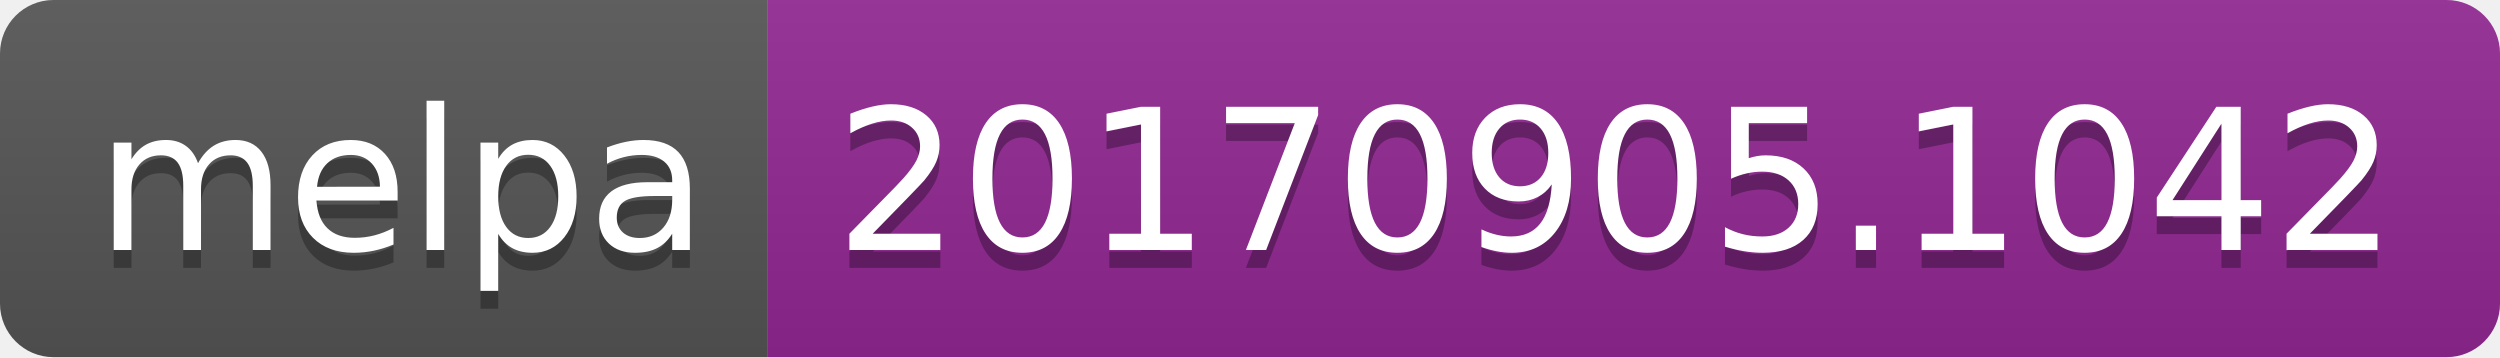
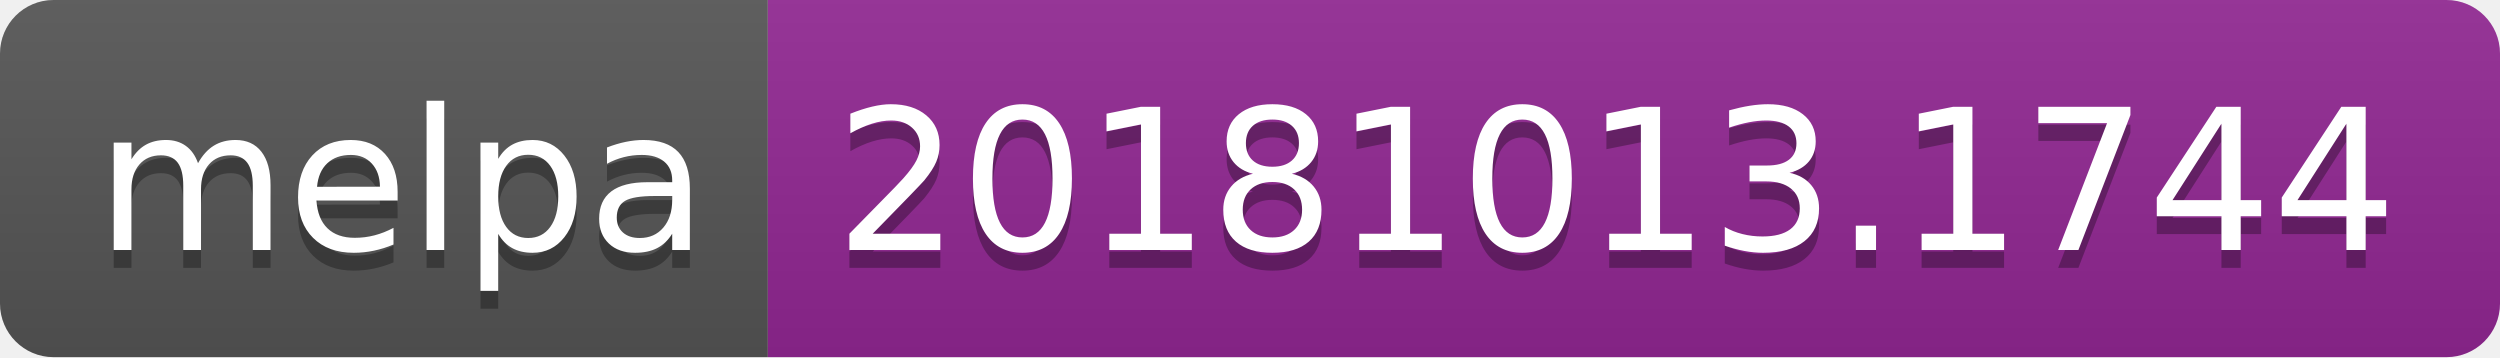
<svg xmlns="http://www.w3.org/2000/svg" width="140" height="20">
  <linearGradient id="b" x2="0" y2="100%">
    <stop offset="0" stop-color="#bbb" stop-opacity=".1" />
    <stop offset="1" stop-opacity=".1" />
  </linearGradient>
  <clipPath id="a">
    <rect width="140" height="20" rx="3" fill="#fff" />
  </clipPath>
  <g clip-path="url(#a)">
    <path fill="#555" d="M0 0h43v20H0z" />
    <path fill="#922793" d="M43 0h97v20H43z" />
    <path fill="url(#b)" d="M0 0h140v20H0z" />
  </g>
  <g fill="#fff" text-anchor="middle" font-family="DejaVu Sans,Verdana,Geneva,sans-serif" font-size="110">
    <text x="225" y="150" fill="#010101" fill-opacity=".3" transform="scale(.1)" textLength="330">melpa</text>
    <text x="225" y="140" transform="scale(.1)" textLength="330">melpa</text>
-     <text x="905" y="150" fill="#010101" fill-opacity=".3" transform="scale(.1)" textLength="870">20170905.1042</text>
-     <text x="905" y="140" transform="scale(.1)" textLength="870">20170905.1042</text>
+     <text x="905" y="150" fill="#010101" fill-opacity=".3" transform="scale(.1)" textLength="870">20181013.1744</text>
+     <text x="905" y="140" transform="scale(.1)" textLength="870">20181013.1744</text>
  </g>
</svg>
